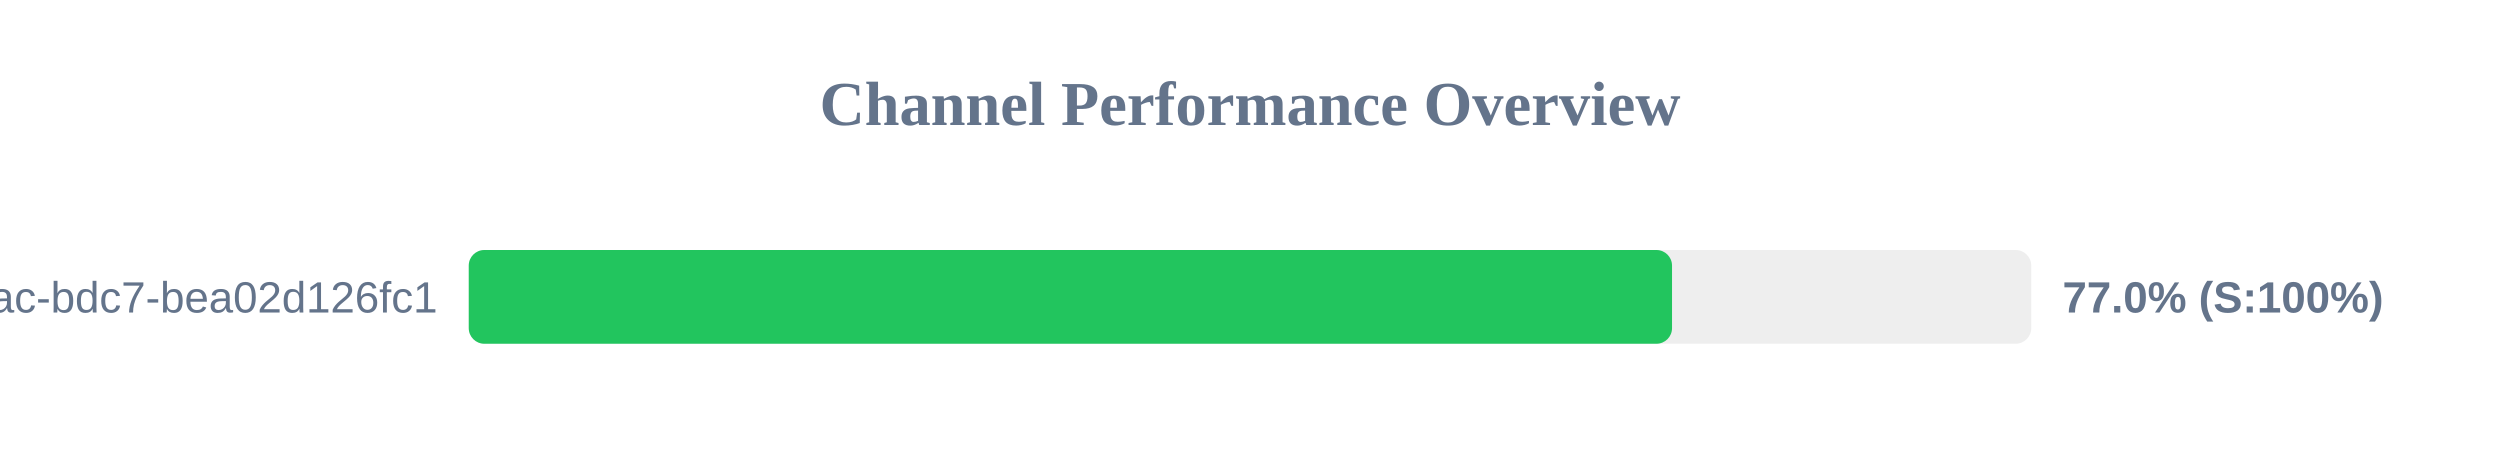
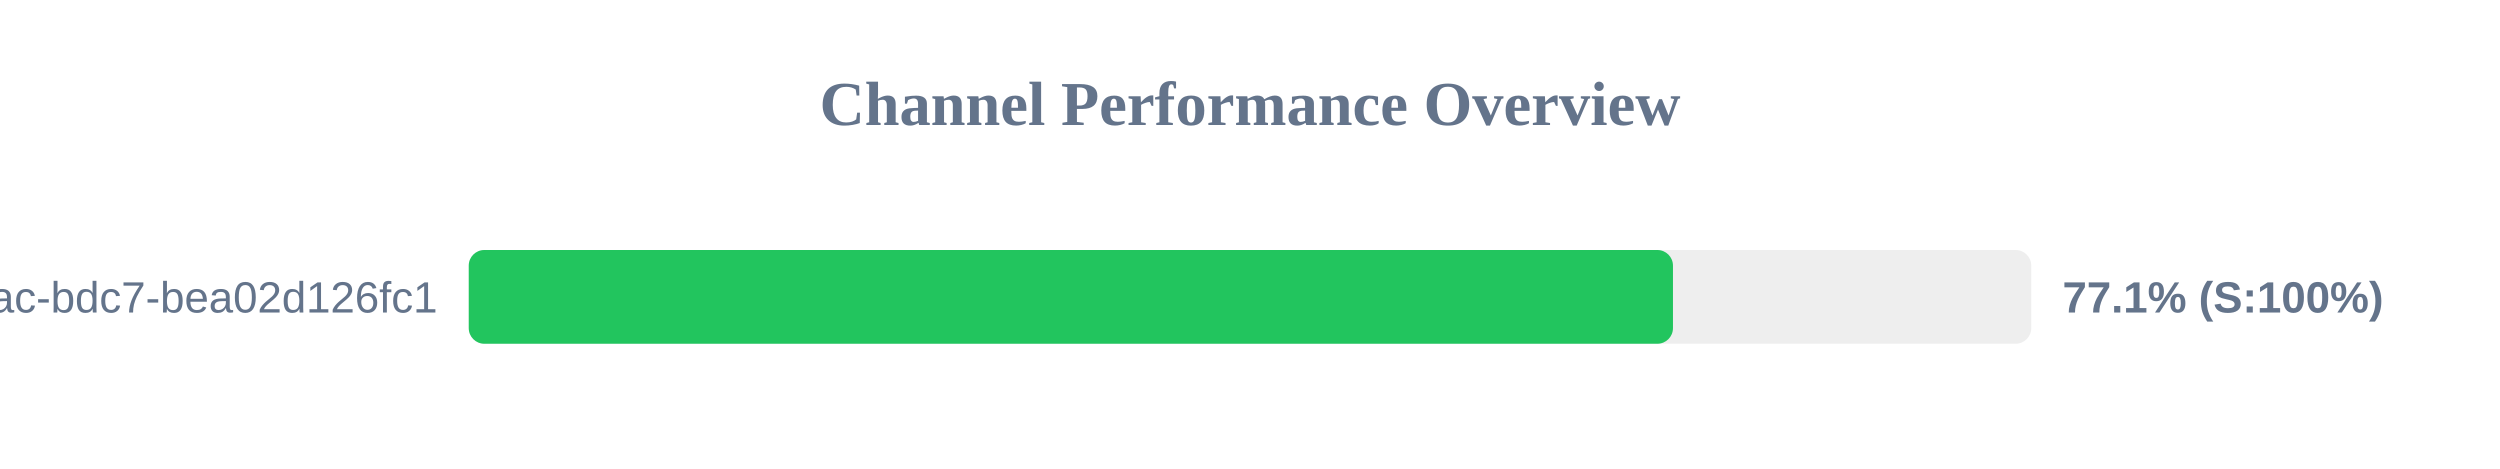
<svg xmlns="http://www.w3.org/2000/svg" width="800" height="150" version="1.1">
  <style>
        .row { font: 14px Arial; fill: #64748b; }
        .score { font: bold 14px Arial; fill: #64748b; }
    </style>
  <text x="400" y="40" text-anchor="middle" font-size="20px" font-weight="bold" fill="#64748b">Channel Performance Overview</text>
  <rect x="150" y="80" width="500" height="30" fill="#eee" rx="5" />
-   <rect x="150" y="80" width="385.05" height="30" fill="#22c55e" rx="5" />
+   <rect x="150" y="80" width="385.35" height="30" fill="#22c55e" rx="5" />
  <text x="140" y="100" text-anchor="end" class="row">?uuid=e31ad3e6-e341-42ac-bdc7-bea02d126fc1</text>
-   <text x="660" y="100" text-anchor="start" class="score">77.0% (S:100%)</text>
+   <text x="660" y="100" text-anchor="start" class="score">77.1% (S:100%)</text>
</svg>
